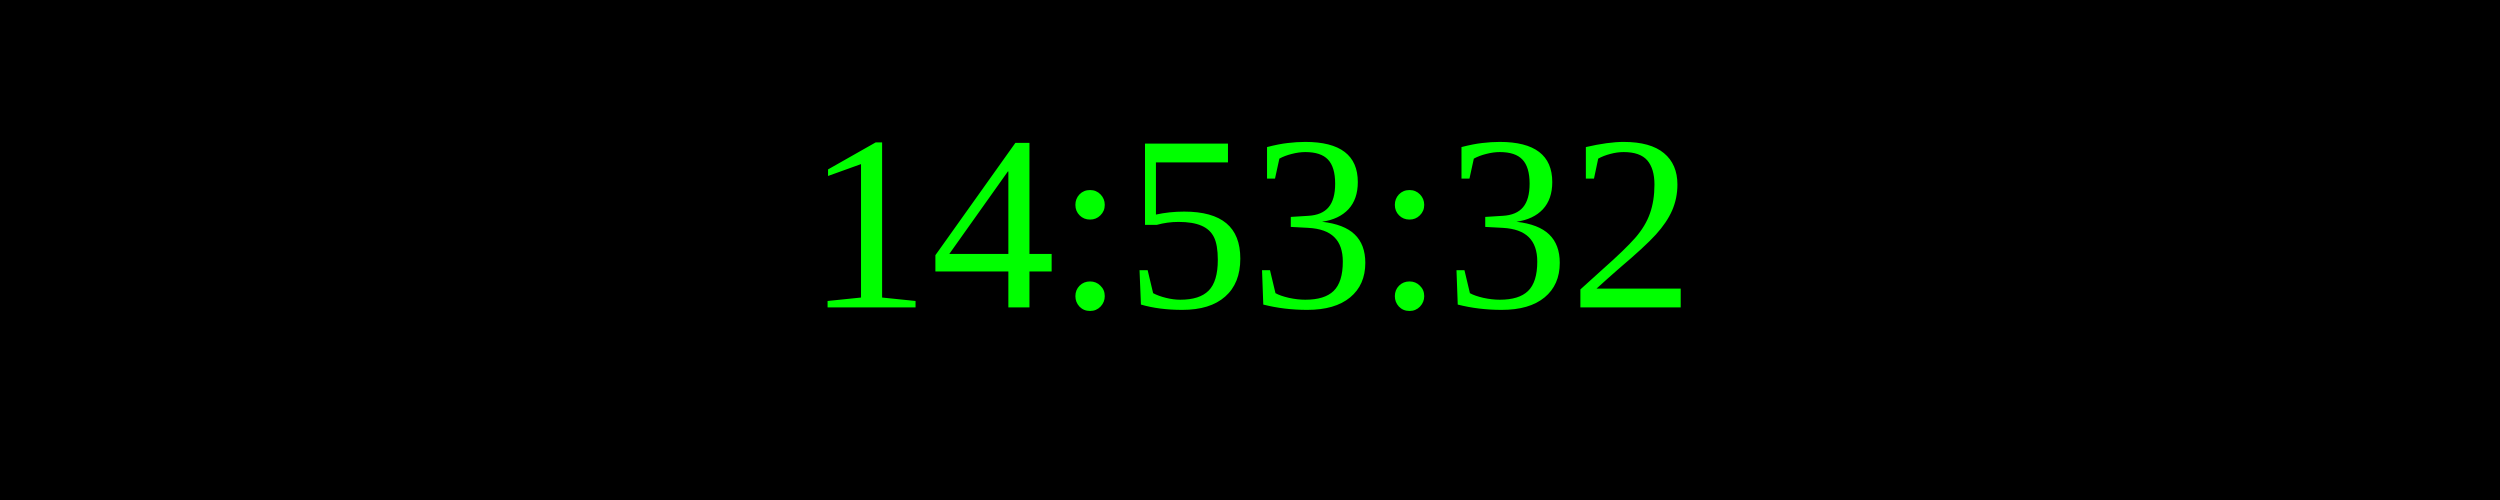
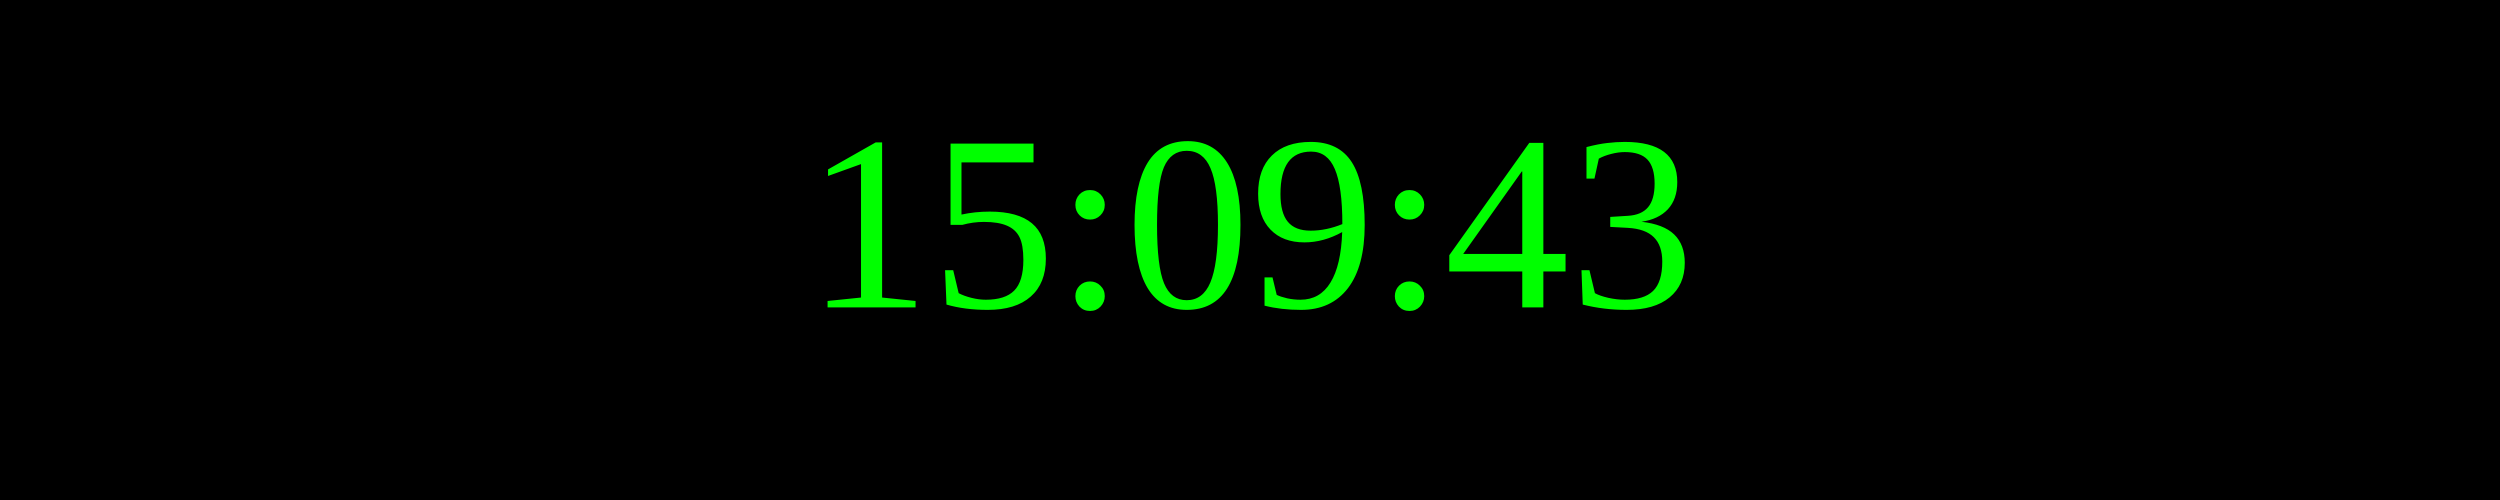
<svg xmlns="http://www.w3.org/2000/svg" width="250" height="50">
  <rect width="100%" height="100%" fill="black" />
  <text x="50%" y="50%" font-size="25" fill="lime" text-anchor="middle" dominant-baseline="middle">
- 14:53:32
+ 15:09:43
</text>
</svg>
